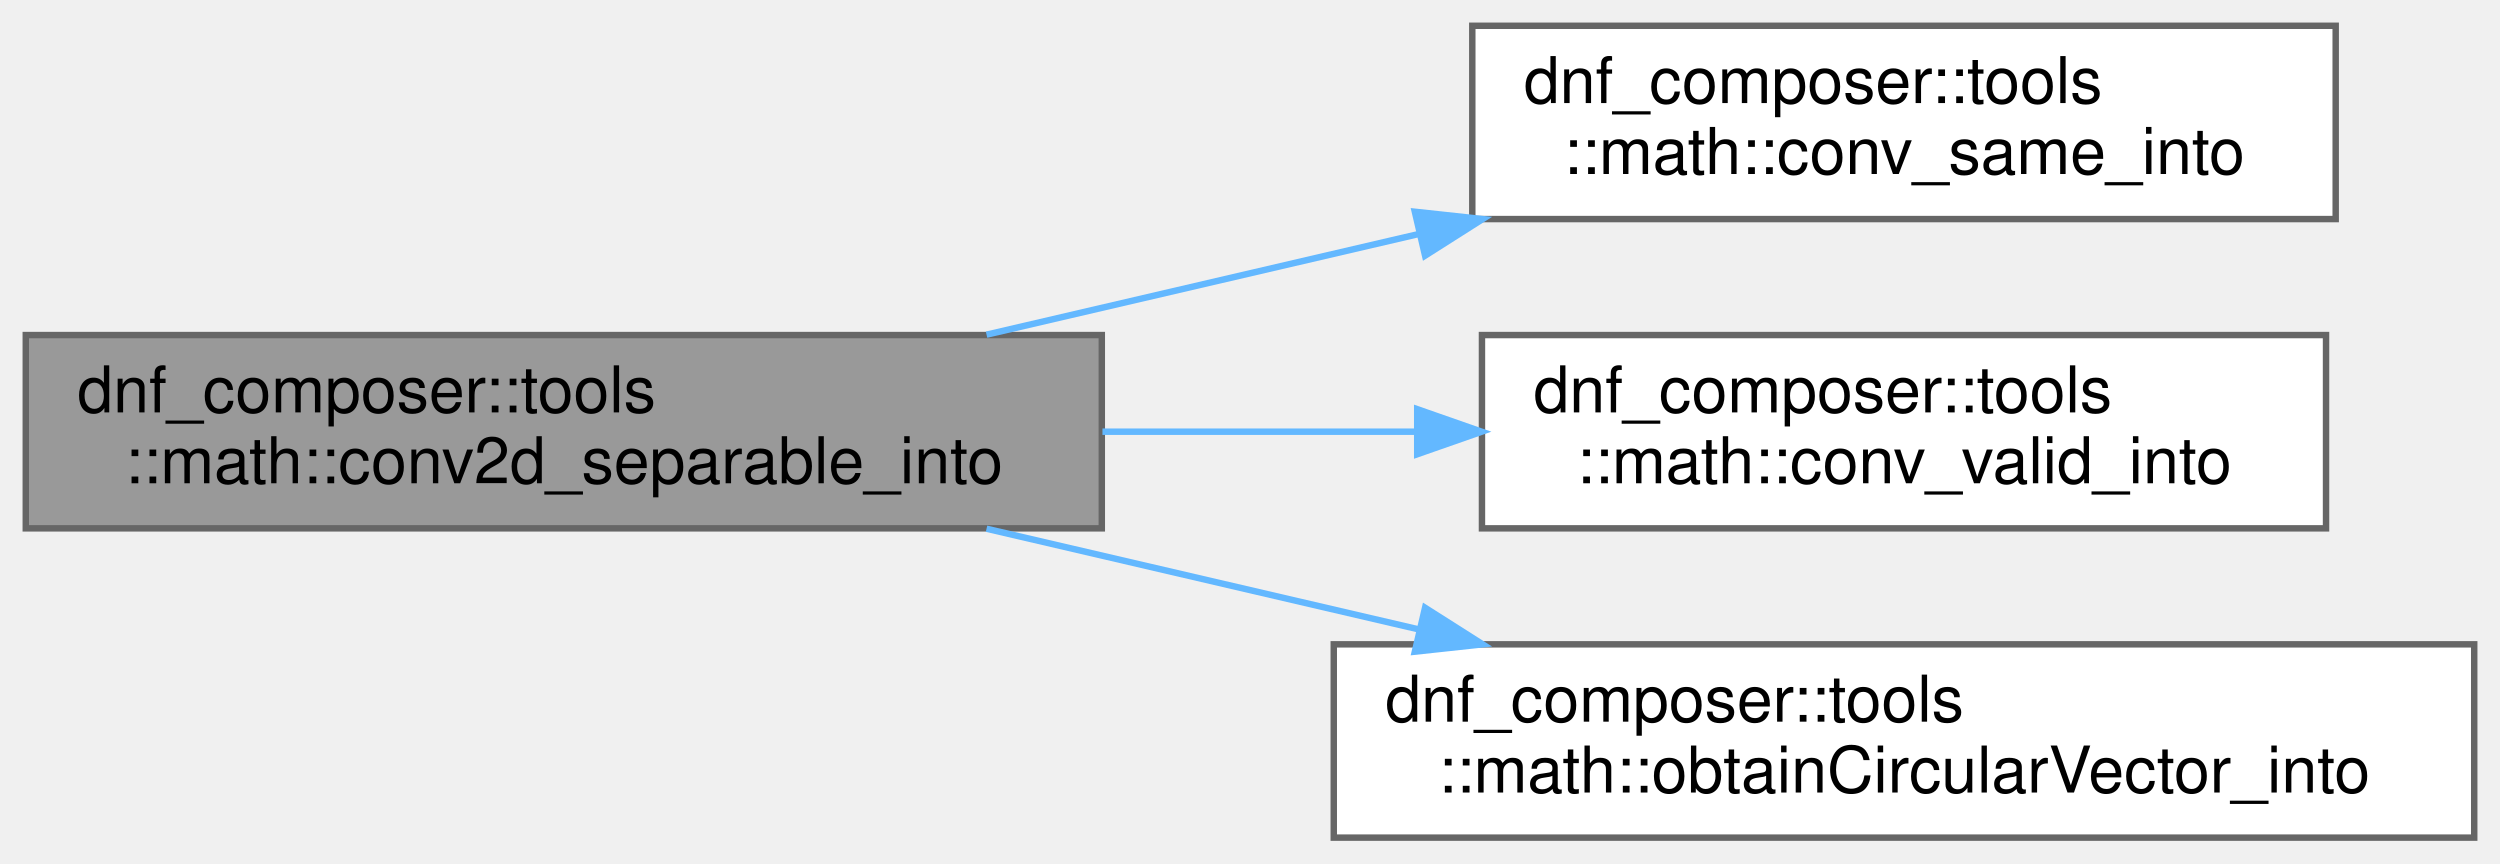
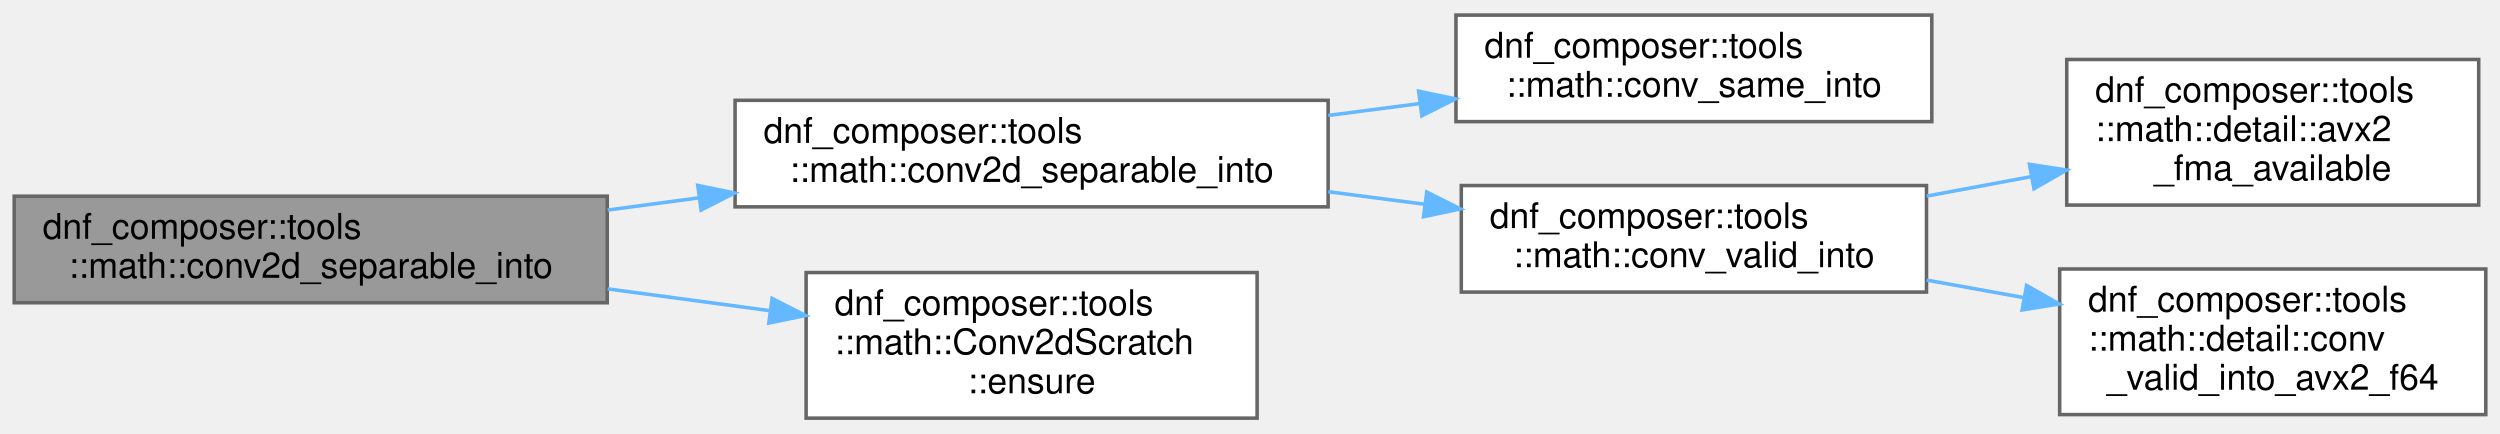
- <svg xmlns="http://www.w3.org/2000/svg" xmlns:xlink="http://www.w3.org/1999/xlink" width="388pt" height="134pt" viewBox="0.00 0.00 388.00 134.00">
-   <g id="graph0" class="graph" transform="scale(1 1) rotate(0) translate(4 130)">
+ <svg xmlns="http://www.w3.org/2000/svg" xmlns:xlink="http://www.w3.org/1999/xlink" width="704pt" height="122pt" viewBox="0.00 0.00 704.00 121.50">
+   <g id="graph0" class="graph" transform="scale(1 1) rotate(0) translate(4 117.5)">
    <g id="Node000001" class="node">
      <g id="a_Node000001">
        <a xlink:title=" ">
-           <polygon fill="#999999" stroke="#666666" points="167,-78 0,-78 0,-48 167,-48 167,-78" />
-           <text text-anchor="start" x="8" y="-66" font-family="Helvetica,sans-Serif" font-size="10.00">dnf_composer::tools</text>
-           <text text-anchor="middle" x="83.5" y="-55" font-family="Helvetica,sans-Serif" font-size="10.00">::math::conv2d_separable_into</text>
+           <polygon fill="#999999" stroke="#666666" points="167,-62.5 0,-62.5 0,-32.5 167,-32.5 167,-62.5" />
+           <text text-anchor="start" x="8" y="-50.5" font-family="Helvetica,sans-Serif" font-size="10.00">dnf_composer::tools</text>
+           <text text-anchor="middle" x="83.5" y="-39.5" font-family="Helvetica,sans-Serif" font-size="10.00">::math::conv2d_separable_into</text>
        </a>
      </g>
    </g>
    <g id="Node000002" class="node">
      <g id="a_Node000002">
-         <a xlink:href="namespacednf__composer_1_1tools_1_1math.html#acaa6baa4408e4f22fdc63b4e0c86a21e" target="_top" xlink:title=" ">
-           <polygon fill="white" stroke="#666666" points="358.5,-126 224.5,-126 224.5,-96 358.5,-96 358.5,-126" />
-           <text text-anchor="start" x="232.5" y="-114" font-family="Helvetica,sans-Serif" font-size="10.00">dnf_composer::tools</text>
-           <text text-anchor="middle" x="291.5" y="-103" font-family="Helvetica,sans-Serif" font-size="10.00">::math::conv_same_into</text>
+         <a xlink:href="namespacednf__composer_1_1tools_1_1math.html#a07e1a4e6543ddec31ab3caa180773c2a" target="_top" xlink:title=" ">
+           <polygon fill="white" stroke="#666666" points="370,-89.5 203,-89.5 203,-59.5 370,-59.5 370,-89.5" />
+           <text text-anchor="start" x="211" y="-77.5" font-family="Helvetica,sans-Serif" font-size="10.00">dnf_composer::tools</text>
+           <text text-anchor="middle" x="286.5" y="-66.5" font-family="Helvetica,sans-Serif" font-size="10.00">::math::conv2d_separable_into</text>
        </a>
      </g>
    </g>
    <g id="edge1_Node000001_Node000002" class="edge">
      <g id="a_edge1_Node000001_Node000002">
        <a xlink:title=" ">
-           <path fill="none" stroke="#63b8ff" d="M149.11,-78.06C170.4,-83.01 194.23,-88.57 216.18,-93.68" />
-           <polygon fill="#63b8ff" stroke="#63b8ff" points="215.58,-97.14 226.11,-96 217.17,-90.32 215.58,-97.14" />
+           <path fill="none" stroke="#63b8ff" d="M167.12,-58.6C175.61,-59.74 184.27,-60.9 192.85,-62.05" />
+           <polygon fill="#63b8ff" stroke="#63b8ff" points="192.49,-65.54 202.87,-63.4 193.43,-58.6 192.49,-65.54" />
+         </a>
+       </g>
+     </g>
+     <g id="Node000007" class="node">
+       <g id="a_Node000007">
+         <a xlink:href="structdnf__composer_1_1tools_1_1math_1_1Conv2dScratch.html#a891437c23625f8cf1892f3e617a921d5" target="_top" xlink:title=" ">
+           <polygon fill="white" stroke="#666666" points="350,-41 223,-41 223,0 350,0 350,-41" />
+           <text text-anchor="start" x="231" y="-29" font-family="Helvetica,sans-Serif" font-size="10.00">dnf_composer::tools</text>
+           <text text-anchor="start" x="231" y="-18" font-family="Helvetica,sans-Serif" font-size="10.00">::math::Conv2dScratch</text>
+           <text text-anchor="middle" x="286.5" y="-7" font-family="Helvetica,sans-Serif" font-size="10.00">::ensure</text>
+         </a>
+       </g>
+     </g>
+     <g id="edge6_Node000001_Node000007" class="edge">
+       <g id="a_edge6_Node000001_Node000007">
+         <a xlink:title=" ">
+           <path fill="none" stroke="#63b8ff" d="M167.12,-36.4C182.26,-34.37 197.95,-32.26 212.76,-30.27" />
+           <polygon fill="#63b8ff" stroke="#63b8ff" points="213.42,-33.71 222.86,-28.91 212.49,-26.78 213.42,-33.71" />
        </a>
      </g>
    </g>
    <g id="Node000003" class="node">
      <g id="a_Node000003">
-         <a xlink:href="namespacednf__composer_1_1tools_1_1math.html#ad862439d033f9f7a74671d9fd5916e6d" target="_top" xlink:title=" ">
-           <polygon fill="white" stroke="#666666" points="357,-78 226,-78 226,-48 357,-48 357,-78" />
-           <text text-anchor="start" x="234" y="-66" font-family="Helvetica,sans-Serif" font-size="10.00">dnf_composer::tools</text>
-           <text text-anchor="middle" x="291.5" y="-55" font-family="Helvetica,sans-Serif" font-size="10.00">::math::conv_valid_into</text>
+         <a xlink:href="namespacednf__composer_1_1tools_1_1math.html#acaa6baa4408e4f22fdc63b4e0c86a21e" target="_top" xlink:title=" ">
+           <polygon fill="white" stroke="#666666" points="540,-113.5 406,-113.5 406,-83.5 540,-83.5 540,-113.5" />
+           <text text-anchor="start" x="414" y="-101.5" font-family="Helvetica,sans-Serif" font-size="10.00">dnf_composer::tools</text>
+           <text text-anchor="middle" x="473" y="-90.5" font-family="Helvetica,sans-Serif" font-size="10.00">::math::conv_same_into</text>
        </a>
      </g>
    </g>
-     <g id="edge2_Node000001_Node000003" class="edge">
-       <g id="a_edge2_Node000001_Node000003">
+     <g id="edge2_Node000002_Node000003" class="edge">
+       <g id="a_edge2_Node000002_Node000003">
        <a xlink:title=" ">
-           <path fill="none" stroke="#63b8ff" d="M167.1,-63C183.17,-63 199.93,-63 215.73,-63" />
-           <polygon fill="#63b8ff" stroke="#63b8ff" points="215.95,-66.5 225.95,-63 215.95,-59.5 215.95,-66.5" />
+           <path fill="none" stroke="#63b8ff" d="M370.04,-85.24C378.66,-86.36 387.39,-87.49 395.93,-88.61" />
+           <polygon fill="#63b8ff" stroke="#63b8ff" points="395.49,-92.08 405.86,-89.9 396.39,-85.14 395.49,-92.08" />
        </a>
      </g>
    </g>
    <g id="Node000004" class="node">
      <g id="a_Node000004">
-         <a xlink:href="namespacednf__composer_1_1tools_1_1math.html#aec1f39db13636109a1de5b032117e7ad" target="_top" xlink:title=" ">
-           <polygon fill="white" stroke="#666666" points="380,-30 203,-30 203,0 380,0 380,-30" />
-           <text text-anchor="start" x="211" y="-18" font-family="Helvetica,sans-Serif" font-size="10.00">dnf_composer::tools</text>
-           <text text-anchor="middle" x="291.5" y="-7" font-family="Helvetica,sans-Serif" font-size="10.00">::math::obtainCircularVector_into</text>
+         <a xlink:href="namespacednf__composer_1_1tools_1_1math.html#ad862439d033f9f7a74671d9fd5916e6d" target="_top" xlink:title=" ">
+           <polygon fill="white" stroke="#666666" points="538.5,-65.5 407.5,-65.5 407.5,-35.5 538.5,-35.5 538.5,-65.5" />
+           <text text-anchor="start" x="415.5" y="-53.5" font-family="Helvetica,sans-Serif" font-size="10.00">dnf_composer::tools</text>
+           <text text-anchor="middle" x="473" y="-42.5" font-family="Helvetica,sans-Serif" font-size="10.00">::math::conv_valid_into</text>
        </a>
      </g>
    </g>
-     <g id="edge3_Node000001_Node000004" class="edge">
-       <g id="a_edge3_Node000001_Node000004">
+     <g id="edge3_Node000002_Node000004" class="edge">
+       <g id="a_edge3_Node000002_Node000004">
        <a xlink:title=" ">
-           <path fill="none" stroke="#63b8ff" d="M149.11,-47.94C170.4,-42.99 194.23,-37.43 216.18,-32.32" />
-           <polygon fill="#63b8ff" stroke="#63b8ff" points="217.17,-35.68 226.11,-30 215.58,-28.86 217.17,-35.68" />
+           <path fill="none" stroke="#63b8ff" d="M370.04,-63.76C379.1,-62.58 388.29,-61.39 397.25,-60.22" />
+           <polygon fill="#63b8ff" stroke="#63b8ff" points="397.78,-63.68 407.25,-58.92 396.88,-56.74 397.78,-63.68" />
+         </a>
+       </g>
+     </g>
+     <g id="Node000005" class="node">
+       <g id="a_Node000005">
+         <a xlink:href="namespacednf__composer_1_1tools_1_1math_1_1detail.html#ac8dc7ef3bad470af9e384c9aa8aae846" target="_top" xlink:title=" ">
+           <polygon fill="white" stroke="#666666" points="694,-101 578,-101 578,-60 694,-60 694,-101" />
+           <text text-anchor="start" x="586" y="-89" font-family="Helvetica,sans-Serif" font-size="10.00">dnf_composer::tools</text>
+           <text text-anchor="start" x="586" y="-78" font-family="Helvetica,sans-Serif" font-size="10.00">::math::detail::avx2</text>
+           <text text-anchor="middle" x="636" y="-67" font-family="Helvetica,sans-Serif" font-size="10.00">_fma_available</text>
+         </a>
+       </g>
+     </g>
+     <g id="edge4_Node000004_Node000005" class="edge">
+       <g id="a_edge4_Node000004_Node000005">
+         <a xlink:title=" ">
+           <path fill="none" stroke="#63b8ff" d="M538.56,-62.53C548.23,-64.33 558.23,-66.19 567.95,-68.01" />
+           <polygon fill="#63b8ff" stroke="#63b8ff" points="567.49,-71.48 577.96,-69.87 568.77,-64.6 567.49,-71.48" />
+         </a>
+       </g>
+     </g>
+     <g id="Node000006" class="node">
+       <g id="a_Node000006">
+         <a xlink:href="namespacednf__composer_1_1tools_1_1math_1_1detail.html#a7de913e60d3b646bcf05297d4aa7fb03" target="_top" xlink:title=" ">
+           <polygon fill="white" stroke="#666666" points="696,-42 576,-42 576,-1 696,-1 696,-42" />
+           <text text-anchor="start" x="584" y="-30" font-family="Helvetica,sans-Serif" font-size="10.00">dnf_composer::tools</text>
+           <text text-anchor="start" x="584" y="-19" font-family="Helvetica,sans-Serif" font-size="10.00">::math::detail::conv</text>
+           <text text-anchor="middle" x="636" y="-8" font-family="Helvetica,sans-Serif" font-size="10.00">_valid_into_avx2_f64</text>
+         </a>
+       </g>
+     </g>
+     <g id="edge5_Node000004_Node000006" class="edge">
+       <g id="a_edge5_Node000004_Node000006">
+         <a xlink:title=" ">
+           <path fill="none" stroke="#63b8ff" d="M538.56,-38.87C547.52,-37.26 556.76,-35.59 565.8,-33.96" />
+           <polygon fill="#63b8ff" stroke="#63b8ff" points="566.68,-37.36 575.9,-32.15 565.44,-30.47 566.68,-37.36" />
        </a>
      </g>
    </g>
  </g>
</svg>
